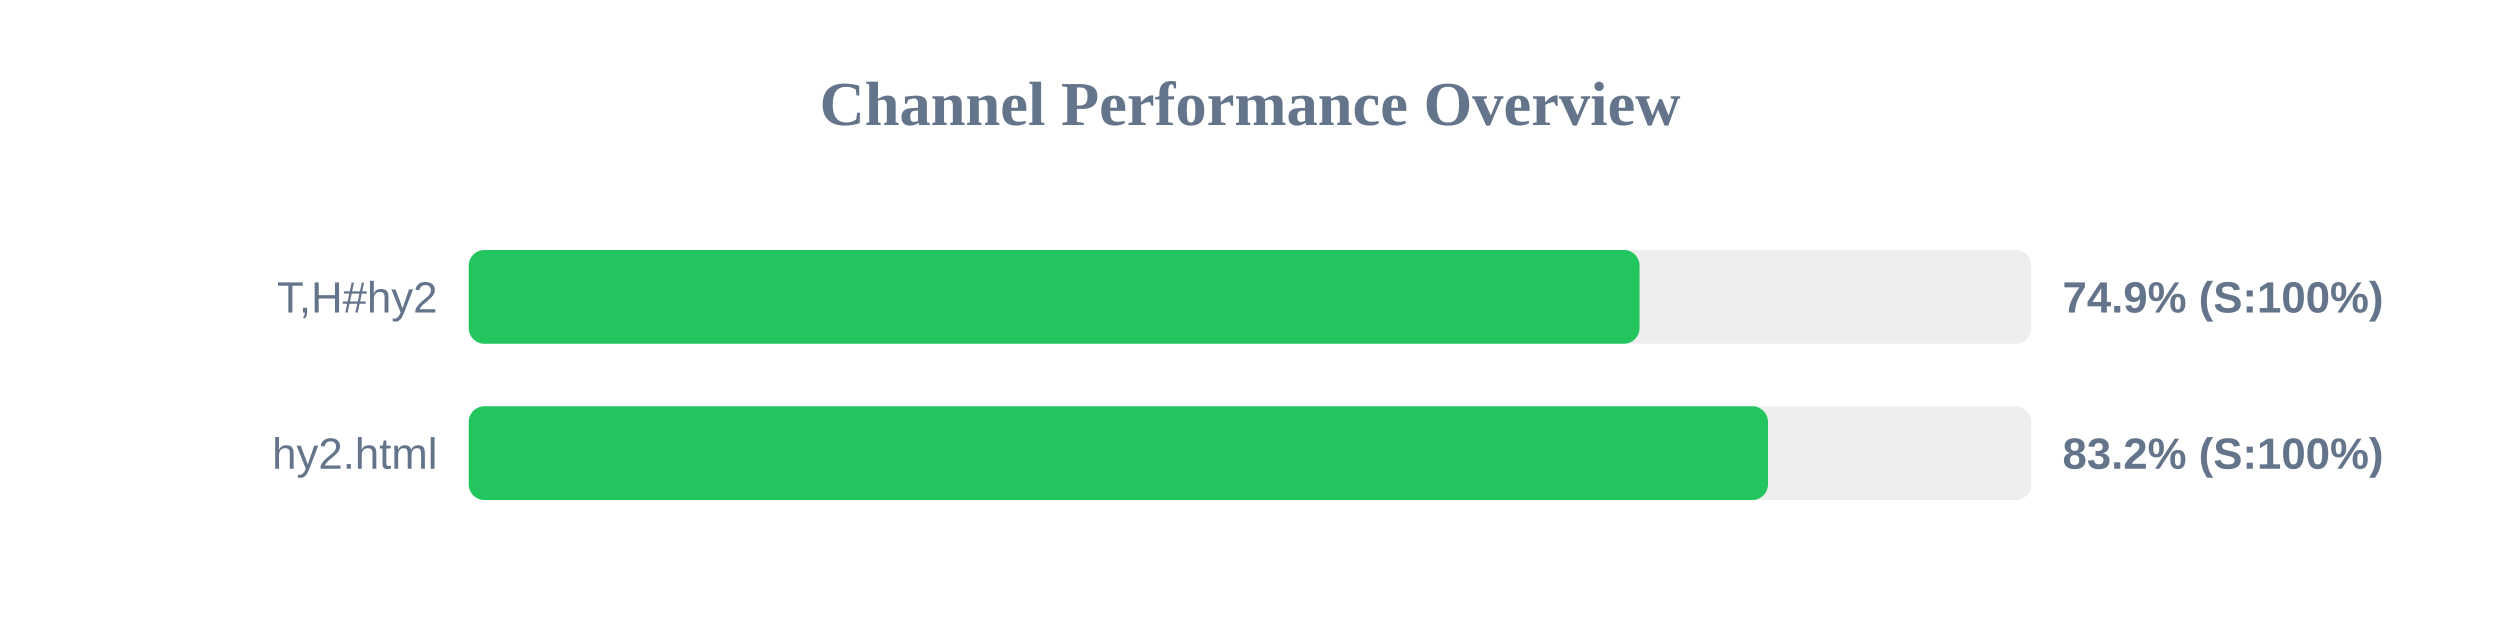
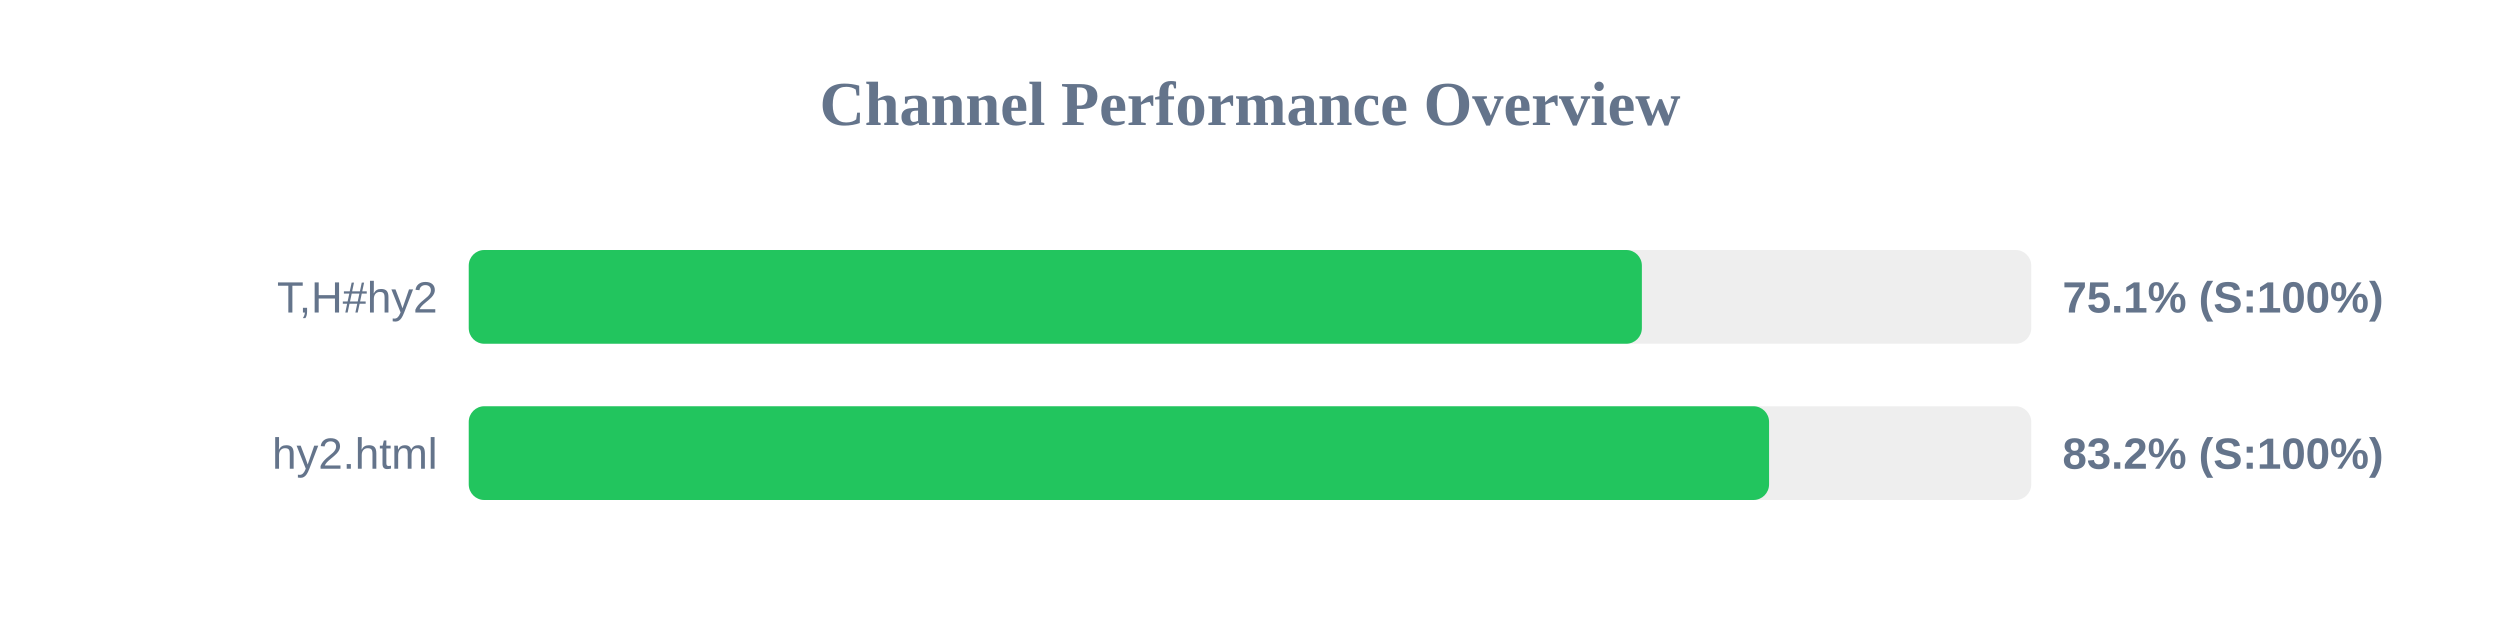
<svg xmlns="http://www.w3.org/2000/svg" width="800" height="200" version="1.1">
  <style>
        .row { font: 14px Arial; fill: #64748b; }
        .score { font: bold 14px Arial; fill: #64748b; }
    </style>
  <text x="400" y="40" text-anchor="middle" font-size="20px" font-weight="bold" fill="#64748b">Channel Performance Overview</text>
  <rect x="150" y="80" width="500" height="30" fill="#eee" rx="5" />
-   <rect x="150" y="80" width="374.65" height="30" fill="#22c55e" rx="5" />
+   <rect x="150" y="80" width="375.4" height="30" fill="#22c55e" rx="5" />
  <text x="140" y="100" text-anchor="end" class="row">T,H#hy2</text>
-   <text x="660" y="100" text-anchor="start" class="score">74.9% (S:100%)</text>
+   <text x="660" y="100" text-anchor="start" class="score">75.1% (S:100%)</text>
  <rect x="150" y="130" width="500" height="30" fill="#eee" rx="5" />
-   <rect x="150" y="130" width="415.75" height="30" fill="#22c55e" rx="5" />
+   <rect x="150" y="130" width="416.1" height="30" fill="#22c55e" rx="5" />
  <text x="140" y="150" text-anchor="end" class="row">hy2.html</text>
  <text x="660" y="150" text-anchor="start" class="score">83.2% (S:100%)</text>
</svg>
